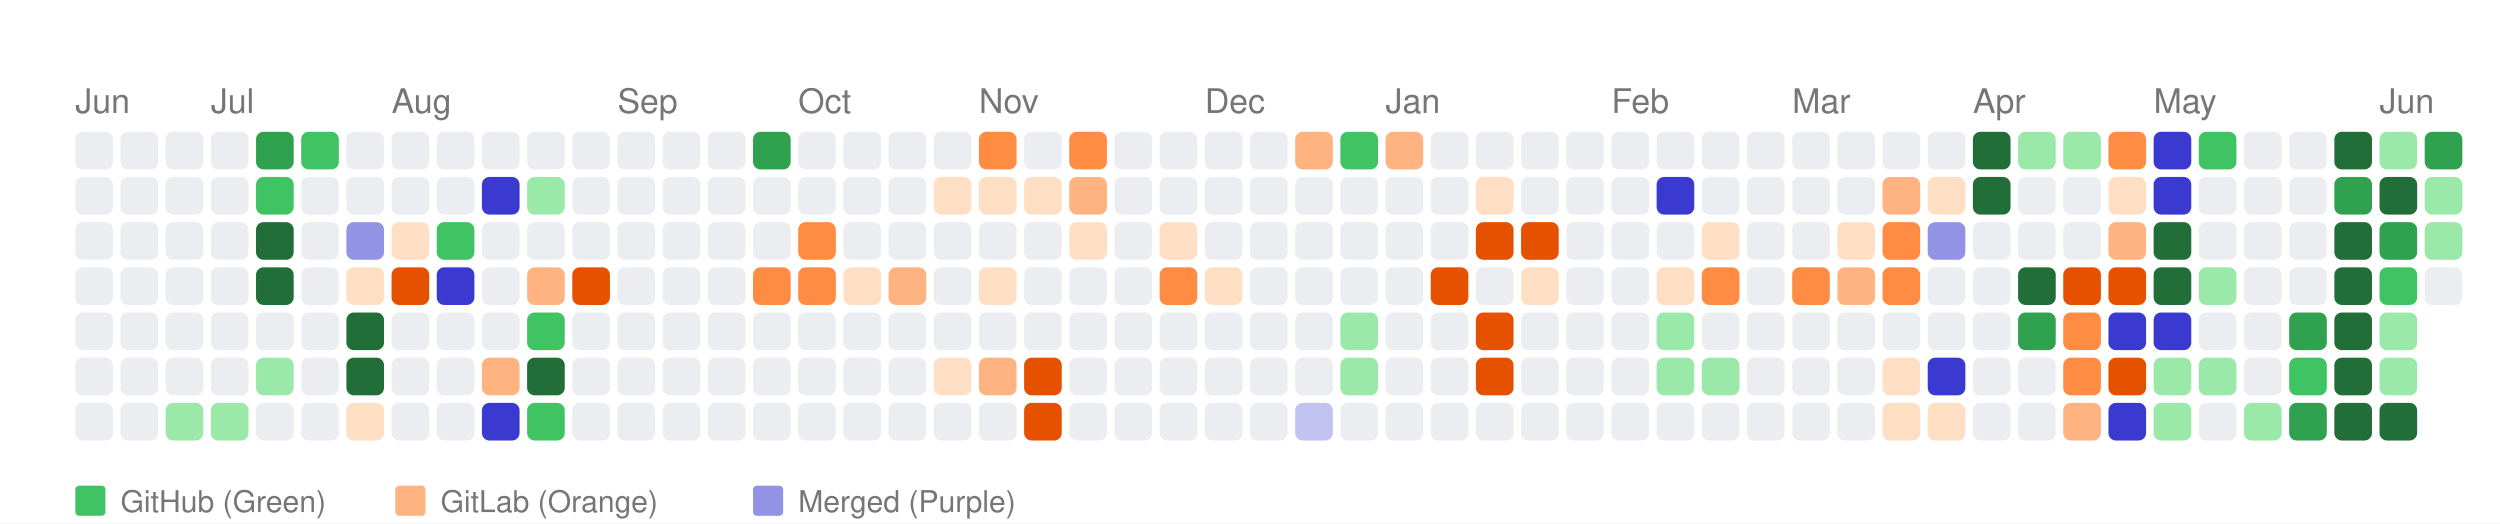
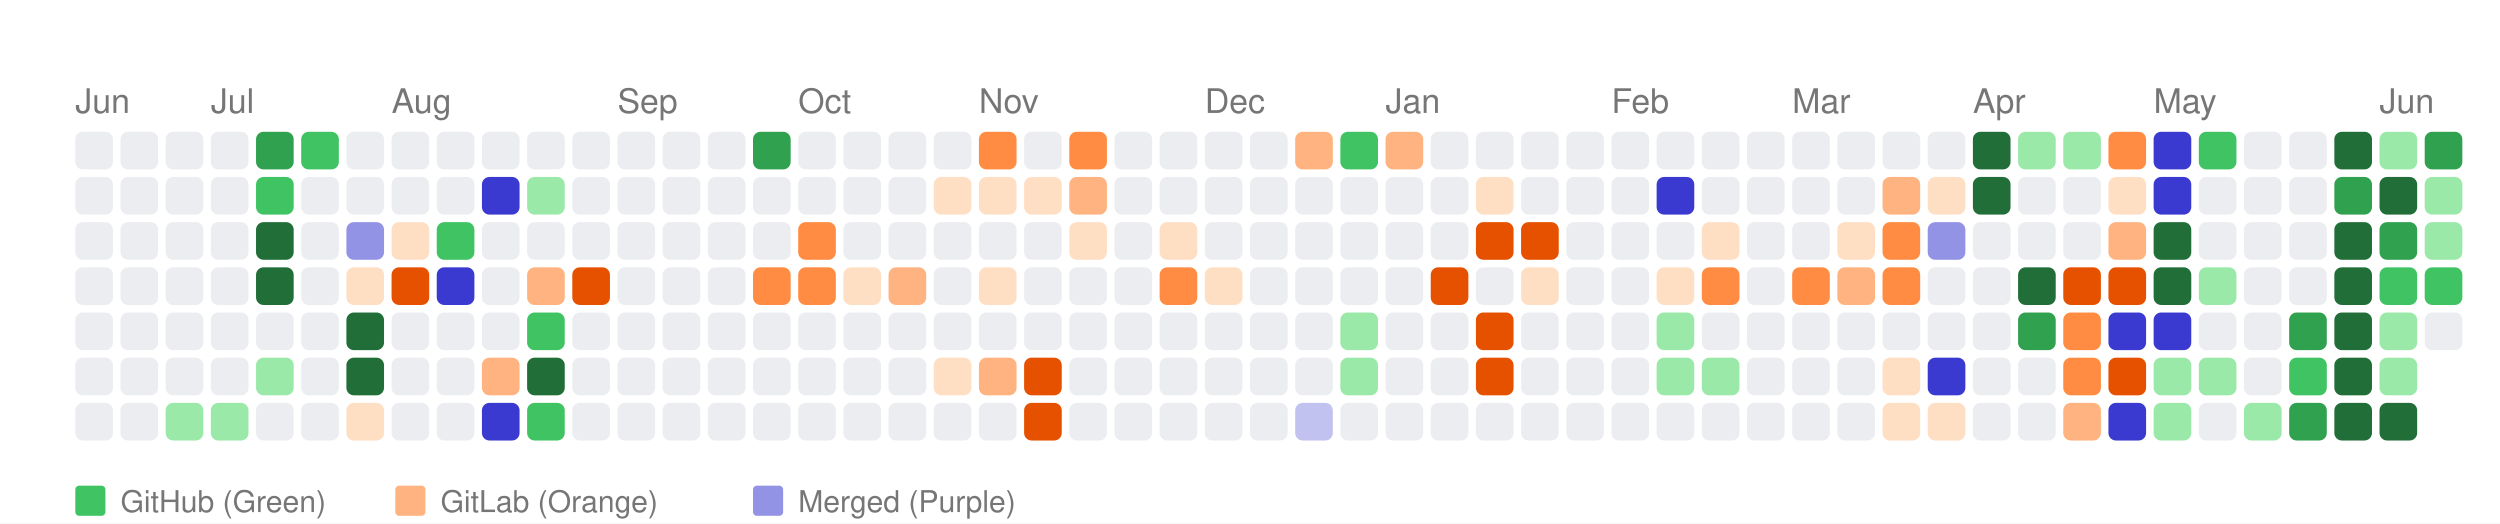
<svg xmlns="http://www.w3.org/2000/svg" width="664" height="139" viewBox="0 0 664 139">
  <style>
    text { font-family: -apple-system, BlinkMacSystemFont, "Segoe UI", Helvetica, Arial, sans-serif; }
  </style>
  <rect width="100%" height="100%" fill="white" />
  <text x="20" y="30" font-size="9" font-family="sans-serif" fill="#767676">Jun</text>
  <text x="56" y="30" font-size="9" font-family="sans-serif" fill="#767676">Jul</text>
  <text x="104" y="30" font-size="9" font-family="sans-serif" fill="#767676">Aug</text>
  <text x="164" y="30" font-size="9" font-family="sans-serif" fill="#767676">Sep</text>
  <text x="212" y="30" font-size="9" font-family="sans-serif" fill="#767676">Oct</text>
  <text x="260" y="30" font-size="9" font-family="sans-serif" fill="#767676">Nov</text>
  <text x="320" y="30" font-size="9" font-family="sans-serif" fill="#767676">Dec</text>
  <text x="368" y="30" font-size="9" font-family="sans-serif" fill="#767676">Jan</text>
  <text x="428" y="30" font-size="9" font-family="sans-serif" fill="#767676">Feb</text>
  <text x="476" y="30" font-size="9" font-family="sans-serif" fill="#767676">Mar</text>
  <text x="524" y="30" font-size="9" font-family="sans-serif" fill="#767676">Apr</text>
  <text x="572" y="30" font-size="9" font-family="sans-serif" fill="#767676">May</text>
  <text x="632" y="30" font-size="9" font-family="sans-serif" fill="#767676">Jun</text>
  <rect x="20" y="35" width="10" height="10" fill="#ebedf0" rx="2" ry="2">
      </rect>
  <rect x="20" y="47" width="10" height="10" fill="#ebedf0" rx="2" ry="2">
      </rect>
  <rect x="20" y="59" width="10" height="10" fill="#ebedf0" rx="2" ry="2">
      </rect>
  <rect x="20" y="71" width="10" height="10" fill="#ebedf0" rx="2" ry="2">
      </rect>
  <rect x="20" y="83" width="10" height="10" fill="#ebedf0" rx="2" ry="2">
      </rect>
  <rect x="20" y="95" width="10" height="10" fill="#ebedf0" rx="2" ry="2">
      </rect>
  <rect x="20" y="107" width="10" height="10" fill="#ebedf0" rx="2" ry="2">
      </rect>
  <rect x="32" y="35" width="10" height="10" fill="#ebedf0" rx="2" ry="2">
      </rect>
  <rect x="32" y="47" width="10" height="10" fill="#ebedf0" rx="2" ry="2">
      </rect>
  <rect x="32" y="59" width="10" height="10" fill="#ebedf0" rx="2" ry="2">
      </rect>
  <rect x="32" y="71" width="10" height="10" fill="#ebedf0" rx="2" ry="2">
      </rect>
  <rect x="32" y="83" width="10" height="10" fill="#ebedf0" rx="2" ry="2">
      </rect>
  <rect x="32" y="95" width="10" height="10" fill="#ebedf0" rx="2" ry="2">
      </rect>
  <rect x="32" y="107" width="10" height="10" fill="#ebedf0" rx="2" ry="2">
      </rect>
  <rect x="44" y="35" width="10" height="10" fill="#ebedf0" rx="2" ry="2">
      </rect>
  <rect x="44" y="47" width="10" height="10" fill="#ebedf0" rx="2" ry="2">
      </rect>
  <rect x="44" y="59" width="10" height="10" fill="#ebedf0" rx="2" ry="2">
      </rect>
  <rect x="44" y="71" width="10" height="10" fill="#ebedf0" rx="2" ry="2">
      </rect>
  <rect x="44" y="83" width="10" height="10" fill="#ebedf0" rx="2" ry="2">
      </rect>
  <rect x="44" y="95" width="10" height="10" fill="#ebedf0" rx="2" ry="2">
      </rect>
  <rect x="44" y="107" width="10" height="10" fill="#9be9a8" rx="2" ry="2">
      </rect>
  <rect x="56" y="35" width="10" height="10" fill="#ebedf0" rx="2" ry="2">
      </rect>
  <rect x="56" y="47" width="10" height="10" fill="#ebedf0" rx="2" ry="2">
      </rect>
  <rect x="56" y="59" width="10" height="10" fill="#ebedf0" rx="2" ry="2">
      </rect>
  <rect x="56" y="71" width="10" height="10" fill="#ebedf0" rx="2" ry="2">
      </rect>
  <rect x="56" y="83" width="10" height="10" fill="#ebedf0" rx="2" ry="2">
      </rect>
  <rect x="56" y="95" width="10" height="10" fill="#ebedf0" rx="2" ry="2">
      </rect>
  <rect x="56" y="107" width="10" height="10" fill="#9be9a8" rx="2" ry="2">
      </rect>
  <rect x="68" y="35" width="10" height="10" fill="#30a14e" rx="2" ry="2">
      </rect>
  <rect x="68" y="47" width="10" height="10" fill="#40c463" rx="2" ry="2">
      </rect>
  <rect x="68" y="59" width="10" height="10" fill="#216e39" rx="2" ry="2">
      </rect>
  <rect x="68" y="71" width="10" height="10" fill="#216e39" rx="2" ry="2">
      </rect>
  <rect x="68" y="83" width="10" height="10" fill="#ebedf0" rx="2" ry="2">
      </rect>
  <rect x="68" y="95" width="10" height="10" fill="#9be9a8" rx="2" ry="2">
      </rect>
  <rect x="68" y="107" width="10" height="10" fill="#ebedf0" rx="2" ry="2">
      </rect>
  <rect x="80" y="35" width="10" height="10" fill="#40c463" rx="2" ry="2">
      </rect>
  <rect x="80" y="47" width="10" height="10" fill="#ebedf0" rx="2" ry="2">
      </rect>
  <rect x="80" y="59" width="10" height="10" fill="#ebedf0" rx="2" ry="2">
      </rect>
  <rect x="80" y="71" width="10" height="10" fill="#ebedf0" rx="2" ry="2">
      </rect>
  <rect x="80" y="83" width="10" height="10" fill="#ebedf0" rx="2" ry="2">
      </rect>
  <rect x="80" y="95" width="10" height="10" fill="#ebedf0" rx="2" ry="2">
      </rect>
  <rect x="80" y="107" width="10" height="10" fill="#ebedf0" rx="2" ry="2">
      </rect>
  <rect x="92" y="35" width="10" height="10" fill="#ebedf0" rx="2" ry="2">
      </rect>
  <rect x="92" y="47" width="10" height="10" fill="#ebedf0" rx="2" ry="2">
      </rect>
  <rect x="92" y="59" width="10" height="10" fill="#9393e6" rx="2" ry="2">
      </rect>
  <rect x="92" y="71" width="10" height="10" fill="#ffdfc4" rx="2" ry="2">
      </rect>
  <rect x="92" y="83" width="10" height="10" fill="#216e39" rx="2" ry="2">
      </rect>
  <rect x="92" y="95" width="10" height="10" fill="#216e39" rx="2" ry="2">
      </rect>
  <rect x="92" y="107" width="10" height="10" fill="#ffdfc4" rx="2" ry="2">
      </rect>
  <rect x="104" y="35" width="10" height="10" fill="#ebedf0" rx="2" ry="2">
      </rect>
  <rect x="104" y="47" width="10" height="10" fill="#ebedf0" rx="2" ry="2">
      </rect>
  <rect x="104" y="59" width="10" height="10" fill="#ffdfc4" rx="2" ry="2">
      </rect>
  <rect x="104" y="71" width="10" height="10" fill="#e65100" rx="2" ry="2">
      </rect>
  <rect x="104" y="83" width="10" height="10" fill="#ebedf0" rx="2" ry="2">
      </rect>
  <rect x="104" y="95" width="10" height="10" fill="#ebedf0" rx="2" ry="2">
      </rect>
  <rect x="104" y="107" width="10" height="10" fill="#ebedf0" rx="2" ry="2">
      </rect>
  <rect x="116" y="35" width="10" height="10" fill="#ebedf0" rx="2" ry="2">
      </rect>
  <rect x="116" y="47" width="10" height="10" fill="#ebedf0" rx="2" ry="2">
      </rect>
  <rect x="116" y="59" width="10" height="10" fill="#40c463" rx="2" ry="2">
      </rect>
  <rect x="116" y="71" width="10" height="10" fill="#3a3ad1" rx="2" ry="2">
      </rect>
  <rect x="116" y="83" width="10" height="10" fill="#ebedf0" rx="2" ry="2">
      </rect>
  <rect x="116" y="95" width="10" height="10" fill="#ebedf0" rx="2" ry="2">
      </rect>
  <rect x="116" y="107" width="10" height="10" fill="#ebedf0" rx="2" ry="2">
      </rect>
  <rect x="128" y="35" width="10" height="10" fill="#ebedf0" rx="2" ry="2">
      </rect>
  <rect x="128" y="47" width="10" height="10" fill="#3a3ad1" rx="2" ry="2">
      </rect>
  <rect x="128" y="59" width="10" height="10" fill="#ebedf0" rx="2" ry="2">
      </rect>
  <rect x="128" y="71" width="10" height="10" fill="#ebedf0" rx="2" ry="2">
      </rect>
  <rect x="128" y="83" width="10" height="10" fill="#ebedf0" rx="2" ry="2">
      </rect>
  <rect x="128" y="95" width="10" height="10" fill="#ffb380" rx="2" ry="2">
      </rect>
  <rect x="128" y="107" width="10" height="10" fill="#3a3ad1" rx="2" ry="2">
      </rect>
  <rect x="140" y="35" width="10" height="10" fill="#ebedf0" rx="2" ry="2">
      </rect>
  <rect x="140" y="47" width="10" height="10" fill="#9be9a8" rx="2" ry="2">
      </rect>
  <rect x="140" y="59" width="10" height="10" fill="#ebedf0" rx="2" ry="2">
      </rect>
  <rect x="140" y="71" width="10" height="10" fill="#ffb380" rx="2" ry="2">
      </rect>
  <rect x="140" y="83" width="10" height="10" fill="#40c463" rx="2" ry="2">
      </rect>
  <rect x="140" y="95" width="10" height="10" fill="#216e39" rx="2" ry="2">
      </rect>
  <rect x="140" y="107" width="10" height="10" fill="#40c463" rx="2" ry="2">
      </rect>
  <rect x="152" y="35" width="10" height="10" fill="#ebedf0" rx="2" ry="2">
      </rect>
  <rect x="152" y="47" width="10" height="10" fill="#ebedf0" rx="2" ry="2">
      </rect>
  <rect x="152" y="59" width="10" height="10" fill="#ebedf0" rx="2" ry="2">
      </rect>
  <rect x="152" y="71" width="10" height="10" fill="#e65100" rx="2" ry="2">
      </rect>
  <rect x="152" y="83" width="10" height="10" fill="#ebedf0" rx="2" ry="2">
      </rect>
  <rect x="152" y="95" width="10" height="10" fill="#ebedf0" rx="2" ry="2">
      </rect>
  <rect x="152" y="107" width="10" height="10" fill="#ebedf0" rx="2" ry="2">
      </rect>
  <rect x="164" y="35" width="10" height="10" fill="#ebedf0" rx="2" ry="2">
      </rect>
  <rect x="164" y="47" width="10" height="10" fill="#ebedf0" rx="2" ry="2">
      </rect>
  <rect x="164" y="59" width="10" height="10" fill="#ebedf0" rx="2" ry="2">
      </rect>
  <rect x="164" y="71" width="10" height="10" fill="#ebedf0" rx="2" ry="2">
      </rect>
  <rect x="164" y="83" width="10" height="10" fill="#ebedf0" rx="2" ry="2">
      </rect>
  <rect x="164" y="95" width="10" height="10" fill="#ebedf0" rx="2" ry="2">
      </rect>
  <rect x="164" y="107" width="10" height="10" fill="#ebedf0" rx="2" ry="2">
      </rect>
  <rect x="176" y="35" width="10" height="10" fill="#ebedf0" rx="2" ry="2">
      </rect>
  <rect x="176" y="47" width="10" height="10" fill="#ebedf0" rx="2" ry="2">
      </rect>
  <rect x="176" y="59" width="10" height="10" fill="#ebedf0" rx="2" ry="2">
      </rect>
  <rect x="176" y="71" width="10" height="10" fill="#ebedf0" rx="2" ry="2">
      </rect>
  <rect x="176" y="83" width="10" height="10" fill="#ebedf0" rx="2" ry="2">
      </rect>
  <rect x="176" y="95" width="10" height="10" fill="#ebedf0" rx="2" ry="2">
      </rect>
  <rect x="176" y="107" width="10" height="10" fill="#ebedf0" rx="2" ry="2">
      </rect>
  <rect x="188" y="35" width="10" height="10" fill="#ebedf0" rx="2" ry="2">
      </rect>
  <rect x="188" y="47" width="10" height="10" fill="#ebedf0" rx="2" ry="2">
      </rect>
  <rect x="188" y="59" width="10" height="10" fill="#ebedf0" rx="2" ry="2">
      </rect>
  <rect x="188" y="71" width="10" height="10" fill="#ebedf0" rx="2" ry="2">
      </rect>
  <rect x="188" y="83" width="10" height="10" fill="#ebedf0" rx="2" ry="2">
      </rect>
  <rect x="188" y="95" width="10" height="10" fill="#ebedf0" rx="2" ry="2">
      </rect>
  <rect x="188" y="107" width="10" height="10" fill="#ebedf0" rx="2" ry="2">
      </rect>
  <rect x="200" y="35" width="10" height="10" fill="#30a14e" rx="2" ry="2">
      </rect>
  <rect x="200" y="47" width="10" height="10" fill="#ebedf0" rx="2" ry="2">
      </rect>
  <rect x="200" y="59" width="10" height="10" fill="#ebedf0" rx="2" ry="2">
      </rect>
  <rect x="200" y="71" width="10" height="10" fill="#ff8c42" rx="2" ry="2">
      </rect>
  <rect x="200" y="83" width="10" height="10" fill="#ebedf0" rx="2" ry="2">
      </rect>
  <rect x="200" y="95" width="10" height="10" fill="#ebedf0" rx="2" ry="2">
      </rect>
  <rect x="200" y="107" width="10" height="10" fill="#ebedf0" rx="2" ry="2">
      </rect>
  <rect x="212" y="35" width="10" height="10" fill="#ebedf0" rx="2" ry="2">
      </rect>
  <rect x="212" y="47" width="10" height="10" fill="#ebedf0" rx="2" ry="2">
      </rect>
  <rect x="212" y="59" width="10" height="10" fill="#ff8c42" rx="2" ry="2">
      </rect>
  <rect x="212" y="71" width="10" height="10" fill="#ff8c42" rx="2" ry="2">
      </rect>
  <rect x="212" y="83" width="10" height="10" fill="#ebedf0" rx="2" ry="2">
      </rect>
  <rect x="212" y="95" width="10" height="10" fill="#ebedf0" rx="2" ry="2">
      </rect>
  <rect x="212" y="107" width="10" height="10" fill="#ebedf0" rx="2" ry="2">
      </rect>
  <rect x="224" y="35" width="10" height="10" fill="#ebedf0" rx="2" ry="2">
      </rect>
  <rect x="224" y="47" width="10" height="10" fill="#ebedf0" rx="2" ry="2">
      </rect>
  <rect x="224" y="59" width="10" height="10" fill="#ebedf0" rx="2" ry="2">
      </rect>
  <rect x="224" y="71" width="10" height="10" fill="#ffdfc4" rx="2" ry="2">
      </rect>
  <rect x="224" y="83" width="10" height="10" fill="#ebedf0" rx="2" ry="2">
      </rect>
  <rect x="224" y="95" width="10" height="10" fill="#ebedf0" rx="2" ry="2">
      </rect>
  <rect x="224" y="107" width="10" height="10" fill="#ebedf0" rx="2" ry="2">
      </rect>
  <rect x="236" y="35" width="10" height="10" fill="#ebedf0" rx="2" ry="2">
      </rect>
  <rect x="236" y="47" width="10" height="10" fill="#ebedf0" rx="2" ry="2">
      </rect>
  <rect x="236" y="59" width="10" height="10" fill="#ebedf0" rx="2" ry="2">
      </rect>
  <rect x="236" y="71" width="10" height="10" fill="#ffb380" rx="2" ry="2">
      </rect>
  <rect x="236" y="83" width="10" height="10" fill="#ebedf0" rx="2" ry="2">
      </rect>
  <rect x="236" y="95" width="10" height="10" fill="#ebedf0" rx="2" ry="2">
      </rect>
  <rect x="236" y="107" width="10" height="10" fill="#ebedf0" rx="2" ry="2">
      </rect>
  <rect x="248" y="35" width="10" height="10" fill="#ebedf0" rx="2" ry="2">
      </rect>
  <rect x="248" y="47" width="10" height="10" fill="#ffdfc4" rx="2" ry="2">
      </rect>
  <rect x="248" y="59" width="10" height="10" fill="#ebedf0" rx="2" ry="2">
      </rect>
  <rect x="248" y="71" width="10" height="10" fill="#ebedf0" rx="2" ry="2">
      </rect>
  <rect x="248" y="83" width="10" height="10" fill="#ebedf0" rx="2" ry="2">
      </rect>
  <rect x="248" y="95" width="10" height="10" fill="#ffdfc4" rx="2" ry="2">
      </rect>
  <rect x="248" y="107" width="10" height="10" fill="#ebedf0" rx="2" ry="2">
      </rect>
  <rect x="260" y="35" width="10" height="10" fill="#ff8c42" rx="2" ry="2">
      </rect>
  <rect x="260" y="47" width="10" height="10" fill="#ffdfc4" rx="2" ry="2">
      </rect>
  <rect x="260" y="59" width="10" height="10" fill="#ebedf0" rx="2" ry="2">
      </rect>
  <rect x="260" y="71" width="10" height="10" fill="#ffdfc4" rx="2" ry="2">
      </rect>
  <rect x="260" y="83" width="10" height="10" fill="#ebedf0" rx="2" ry="2">
      </rect>
  <rect x="260" y="95" width="10" height="10" fill="#ffb380" rx="2" ry="2">
      </rect>
  <rect x="260" y="107" width="10" height="10" fill="#ebedf0" rx="2" ry="2">
      </rect>
  <rect x="272" y="35" width="10" height="10" fill="#ebedf0" rx="2" ry="2">
      </rect>
  <rect x="272" y="47" width="10" height="10" fill="#ffdfc4" rx="2" ry="2">
      </rect>
  <rect x="272" y="59" width="10" height="10" fill="#ebedf0" rx="2" ry="2">
      </rect>
  <rect x="272" y="71" width="10" height="10" fill="#ebedf0" rx="2" ry="2">
      </rect>
  <rect x="272" y="83" width="10" height="10" fill="#ebedf0" rx="2" ry="2">
      </rect>
  <rect x="272" y="95" width="10" height="10" fill="#e65100" rx="2" ry="2">
      </rect>
  <rect x="272" y="107" width="10" height="10" fill="#e65100" rx="2" ry="2">
      </rect>
  <rect x="284" y="35" width="10" height="10" fill="#ff8c42" rx="2" ry="2">
      </rect>
  <rect x="284" y="47" width="10" height="10" fill="#ffb380" rx="2" ry="2">
      </rect>
  <rect x="284" y="59" width="10" height="10" fill="#ffdfc4" rx="2" ry="2">
      </rect>
  <rect x="284" y="71" width="10" height="10" fill="#ebedf0" rx="2" ry="2">
      </rect>
  <rect x="284" y="83" width="10" height="10" fill="#ebedf0" rx="2" ry="2">
      </rect>
  <rect x="284" y="95" width="10" height="10" fill="#ebedf0" rx="2" ry="2">
      </rect>
  <rect x="284" y="107" width="10" height="10" fill="#ebedf0" rx="2" ry="2">
      </rect>
  <rect x="296" y="35" width="10" height="10" fill="#ebedf0" rx="2" ry="2">
      </rect>
  <rect x="296" y="47" width="10" height="10" fill="#ebedf0" rx="2" ry="2">
      </rect>
  <rect x="296" y="59" width="10" height="10" fill="#ebedf0" rx="2" ry="2">
      </rect>
  <rect x="296" y="71" width="10" height="10" fill="#ebedf0" rx="2" ry="2">
      </rect>
  <rect x="296" y="83" width="10" height="10" fill="#ebedf0" rx="2" ry="2">
      </rect>
  <rect x="296" y="95" width="10" height="10" fill="#ebedf0" rx="2" ry="2">
      </rect>
  <rect x="296" y="107" width="10" height="10" fill="#ebedf0" rx="2" ry="2">
      </rect>
  <rect x="308" y="35" width="10" height="10" fill="#ebedf0" rx="2" ry="2">
      </rect>
  <rect x="308" y="47" width="10" height="10" fill="#ebedf0" rx="2" ry="2">
      </rect>
  <rect x="308" y="59" width="10" height="10" fill="#ffdfc4" rx="2" ry="2">
      </rect>
  <rect x="308" y="71" width="10" height="10" fill="#ff8c42" rx="2" ry="2">
      </rect>
  <rect x="308" y="83" width="10" height="10" fill="#ebedf0" rx="2" ry="2">
      </rect>
  <rect x="308" y="95" width="10" height="10" fill="#ebedf0" rx="2" ry="2">
      </rect>
  <rect x="308" y="107" width="10" height="10" fill="#ebedf0" rx="2" ry="2">
      </rect>
  <rect x="320" y="35" width="10" height="10" fill="#ebedf0" rx="2" ry="2">
      </rect>
  <rect x="320" y="47" width="10" height="10" fill="#ebedf0" rx="2" ry="2">
      </rect>
  <rect x="320" y="59" width="10" height="10" fill="#ebedf0" rx="2" ry="2">
      </rect>
  <rect x="320" y="71" width="10" height="10" fill="#ffdfc4" rx="2" ry="2">
      </rect>
  <rect x="320" y="83" width="10" height="10" fill="#ebedf0" rx="2" ry="2">
      </rect>
  <rect x="320" y="95" width="10" height="10" fill="#ebedf0" rx="2" ry="2">
      </rect>
  <rect x="320" y="107" width="10" height="10" fill="#ebedf0" rx="2" ry="2">
      </rect>
  <rect x="332" y="35" width="10" height="10" fill="#ebedf0" rx="2" ry="2">
      </rect>
  <rect x="332" y="47" width="10" height="10" fill="#ebedf0" rx="2" ry="2">
      </rect>
  <rect x="332" y="59" width="10" height="10" fill="#ebedf0" rx="2" ry="2">
      </rect>
  <rect x="332" y="71" width="10" height="10" fill="#ebedf0" rx="2" ry="2">
      </rect>
  <rect x="332" y="83" width="10" height="10" fill="#ebedf0" rx="2" ry="2">
      </rect>
  <rect x="332" y="95" width="10" height="10" fill="#ebedf0" rx="2" ry="2">
      </rect>
  <rect x="332" y="107" width="10" height="10" fill="#ebedf0" rx="2" ry="2">
      </rect>
  <rect x="344" y="35" width="10" height="10" fill="#ffb380" rx="2" ry="2">
      </rect>
  <rect x="344" y="47" width="10" height="10" fill="#ebedf0" rx="2" ry="2">
      </rect>
  <rect x="344" y="59" width="10" height="10" fill="#ebedf0" rx="2" ry="2">
      </rect>
  <rect x="344" y="71" width="10" height="10" fill="#ebedf0" rx="2" ry="2">
      </rect>
  <rect x="344" y="83" width="10" height="10" fill="#ebedf0" rx="2" ry="2">
      </rect>
  <rect x="344" y="95" width="10" height="10" fill="#ebedf0" rx="2" ry="2">
      </rect>
  <rect x="344" y="107" width="10" height="10" fill="#c2c2f0" rx="2" ry="2">
      </rect>
  <rect x="356" y="35" width="10" height="10" fill="#40c463" rx="2" ry="2">
      </rect>
  <rect x="356" y="47" width="10" height="10" fill="#ebedf0" rx="2" ry="2">
      </rect>
  <rect x="356" y="59" width="10" height="10" fill="#ebedf0" rx="2" ry="2">
      </rect>
  <rect x="356" y="71" width="10" height="10" fill="#ebedf0" rx="2" ry="2">
      </rect>
  <rect x="356" y="83" width="10" height="10" fill="#9be9a8" rx="2" ry="2">
      </rect>
  <rect x="356" y="95" width="10" height="10" fill="#9be9a8" rx="2" ry="2">
      </rect>
  <rect x="356" y="107" width="10" height="10" fill="#ebedf0" rx="2" ry="2">
      </rect>
  <rect x="368" y="35" width="10" height="10" fill="#ffb380" rx="2" ry="2">
      </rect>
  <rect x="368" y="47" width="10" height="10" fill="#ebedf0" rx="2" ry="2">
      </rect>
  <rect x="368" y="59" width="10" height="10" fill="#ebedf0" rx="2" ry="2">
      </rect>
  <rect x="368" y="71" width="10" height="10" fill="#ebedf0" rx="2" ry="2">
      </rect>
  <rect x="368" y="83" width="10" height="10" fill="#ebedf0" rx="2" ry="2">
      </rect>
  <rect x="368" y="95" width="10" height="10" fill="#ebedf0" rx="2" ry="2">
      </rect>
  <rect x="368" y="107" width="10" height="10" fill="#ebedf0" rx="2" ry="2">
      </rect>
  <rect x="380" y="35" width="10" height="10" fill="#ebedf0" rx="2" ry="2">
      </rect>
  <rect x="380" y="47" width="10" height="10" fill="#ebedf0" rx="2" ry="2">
      </rect>
  <rect x="380" y="59" width="10" height="10" fill="#ebedf0" rx="2" ry="2">
      </rect>
  <rect x="380" y="71" width="10" height="10" fill="#e65100" rx="2" ry="2">
      </rect>
  <rect x="380" y="83" width="10" height="10" fill="#ebedf0" rx="2" ry="2">
      </rect>
  <rect x="380" y="95" width="10" height="10" fill="#ebedf0" rx="2" ry="2">
      </rect>
  <rect x="380" y="107" width="10" height="10" fill="#ebedf0" rx="2" ry="2">
      </rect>
  <rect x="392" y="35" width="10" height="10" fill="#ebedf0" rx="2" ry="2">
      </rect>
  <rect x="392" y="47" width="10" height="10" fill="#ffdfc4" rx="2" ry="2">
      </rect>
  <rect x="392" y="59" width="10" height="10" fill="#e65100" rx="2" ry="2">
      </rect>
  <rect x="392" y="71" width="10" height="10" fill="#ebedf0" rx="2" ry="2">
      </rect>
  <rect x="392" y="83" width="10" height="10" fill="#e65100" rx="2" ry="2">
      </rect>
  <rect x="392" y="95" width="10" height="10" fill="#e65100" rx="2" ry="2">
      </rect>
  <rect x="392" y="107" width="10" height="10" fill="#ebedf0" rx="2" ry="2">
      </rect>
  <rect x="404" y="35" width="10" height="10" fill="#ebedf0" rx="2" ry="2">
      </rect>
  <rect x="404" y="47" width="10" height="10" fill="#ebedf0" rx="2" ry="2">
      </rect>
  <rect x="404" y="59" width="10" height="10" fill="#e65100" rx="2" ry="2">
      </rect>
  <rect x="404" y="71" width="10" height="10" fill="#ffdfc4" rx="2" ry="2">
      </rect>
  <rect x="404" y="83" width="10" height="10" fill="#ebedf0" rx="2" ry="2">
      </rect>
  <rect x="404" y="95" width="10" height="10" fill="#ebedf0" rx="2" ry="2">
      </rect>
  <rect x="404" y="107" width="10" height="10" fill="#ebedf0" rx="2" ry="2">
      </rect>
  <rect x="416" y="35" width="10" height="10" fill="#ebedf0" rx="2" ry="2">
      </rect>
  <rect x="416" y="47" width="10" height="10" fill="#ebedf0" rx="2" ry="2">
      </rect>
  <rect x="416" y="59" width="10" height="10" fill="#ebedf0" rx="2" ry="2">
      </rect>
  <rect x="416" y="71" width="10" height="10" fill="#ebedf0" rx="2" ry="2">
      </rect>
  <rect x="416" y="83" width="10" height="10" fill="#ebedf0" rx="2" ry="2">
      </rect>
  <rect x="416" y="95" width="10" height="10" fill="#ebedf0" rx="2" ry="2">
      </rect>
  <rect x="416" y="107" width="10" height="10" fill="#ebedf0" rx="2" ry="2">
      </rect>
  <rect x="428" y="35" width="10" height="10" fill="#ebedf0" rx="2" ry="2">
      </rect>
  <rect x="428" y="47" width="10" height="10" fill="#ebedf0" rx="2" ry="2">
      </rect>
  <rect x="428" y="59" width="10" height="10" fill="#ebedf0" rx="2" ry="2">
      </rect>
  <rect x="428" y="71" width="10" height="10" fill="#ebedf0" rx="2" ry="2">
      </rect>
  <rect x="428" y="83" width="10" height="10" fill="#ebedf0" rx="2" ry="2">
      </rect>
  <rect x="428" y="95" width="10" height="10" fill="#ebedf0" rx="2" ry="2">
      </rect>
  <rect x="428" y="107" width="10" height="10" fill="#ebedf0" rx="2" ry="2">
      </rect>
  <rect x="440" y="35" width="10" height="10" fill="#ebedf0" rx="2" ry="2">
      </rect>
  <rect x="440" y="47" width="10" height="10" fill="#3a3ad1" rx="2" ry="2">
      </rect>
  <rect x="440" y="59" width="10" height="10" fill="#ebedf0" rx="2" ry="2">
      </rect>
  <rect x="440" y="71" width="10" height="10" fill="#ffdfc4" rx="2" ry="2">
      </rect>
  <rect x="440" y="83" width="10" height="10" fill="#9be9a8" rx="2" ry="2">
      </rect>
  <rect x="440" y="95" width="10" height="10" fill="#9be9a8" rx="2" ry="2">
      </rect>
  <rect x="440" y="107" width="10" height="10" fill="#ebedf0" rx="2" ry="2">
      </rect>
  <rect x="452" y="35" width="10" height="10" fill="#ebedf0" rx="2" ry="2">
      </rect>
  <rect x="452" y="47" width="10" height="10" fill="#ebedf0" rx="2" ry="2">
      </rect>
  <rect x="452" y="59" width="10" height="10" fill="#ffdfc4" rx="2" ry="2">
      </rect>
  <rect x="452" y="71" width="10" height="10" fill="#ff8c42" rx="2" ry="2">
      </rect>
  <rect x="452" y="83" width="10" height="10" fill="#ebedf0" rx="2" ry="2">
      </rect>
  <rect x="452" y="95" width="10" height="10" fill="#9be9a8" rx="2" ry="2">
      </rect>
  <rect x="452" y="107" width="10" height="10" fill="#ebedf0" rx="2" ry="2">
      </rect>
  <rect x="464" y="35" width="10" height="10" fill="#ebedf0" rx="2" ry="2">
      </rect>
  <rect x="464" y="47" width="10" height="10" fill="#ebedf0" rx="2" ry="2">
      </rect>
  <rect x="464" y="59" width="10" height="10" fill="#ebedf0" rx="2" ry="2">
      </rect>
  <rect x="464" y="71" width="10" height="10" fill="#ebedf0" rx="2" ry="2">
      </rect>
  <rect x="464" y="83" width="10" height="10" fill="#ebedf0" rx="2" ry="2">
      </rect>
  <rect x="464" y="95" width="10" height="10" fill="#ebedf0" rx="2" ry="2">
      </rect>
  <rect x="464" y="107" width="10" height="10" fill="#ebedf0" rx="2" ry="2">
      </rect>
  <rect x="476" y="35" width="10" height="10" fill="#ebedf0" rx="2" ry="2">
      </rect>
  <rect x="476" y="47" width="10" height="10" fill="#ebedf0" rx="2" ry="2">
      </rect>
  <rect x="476" y="59" width="10" height="10" fill="#ebedf0" rx="2" ry="2">
      </rect>
  <rect x="476" y="71" width="10" height="10" fill="#ff8c42" rx="2" ry="2">
      </rect>
  <rect x="476" y="83" width="10" height="10" fill="#ebedf0" rx="2" ry="2">
      </rect>
  <rect x="476" y="95" width="10" height="10" fill="#ebedf0" rx="2" ry="2">
      </rect>
  <rect x="476" y="107" width="10" height="10" fill="#ebedf0" rx="2" ry="2">
      </rect>
  <rect x="488" y="35" width="10" height="10" fill="#ebedf0" rx="2" ry="2">
      </rect>
  <rect x="488" y="47" width="10" height="10" fill="#ebedf0" rx="2" ry="2">
      </rect>
  <rect x="488" y="59" width="10" height="10" fill="#ffdfc4" rx="2" ry="2">
      </rect>
  <rect x="488" y="71" width="10" height="10" fill="#ffb380" rx="2" ry="2">
      </rect>
  <rect x="488" y="83" width="10" height="10" fill="#ebedf0" rx="2" ry="2">
      </rect>
  <rect x="488" y="95" width="10" height="10" fill="#ebedf0" rx="2" ry="2">
      </rect>
  <rect x="488" y="107" width="10" height="10" fill="#ebedf0" rx="2" ry="2">
      </rect>
  <rect x="500" y="35" width="10" height="10" fill="#ebedf0" rx="2" ry="2">
      </rect>
  <rect x="500" y="47" width="10" height="10" fill="#ffb380" rx="2" ry="2">
      </rect>
  <rect x="500" y="59" width="10" height="10" fill="#ff8c42" rx="2" ry="2">
      </rect>
  <rect x="500" y="71" width="10" height="10" fill="#ff8c42" rx="2" ry="2">
      </rect>
  <rect x="500" y="83" width="10" height="10" fill="#ebedf0" rx="2" ry="2">
      </rect>
  <rect x="500" y="95" width="10" height="10" fill="#ffdfc4" rx="2" ry="2">
      </rect>
  <rect x="500" y="107" width="10" height="10" fill="#ffdfc4" rx="2" ry="2">
      </rect>
  <rect x="512" y="35" width="10" height="10" fill="#ebedf0" rx="2" ry="2">
      </rect>
  <rect x="512" y="47" width="10" height="10" fill="#ffdfc4" rx="2" ry="2">
      </rect>
  <rect x="512" y="59" width="10" height="10" fill="#9393e6" rx="2" ry="2">
      </rect>
  <rect x="512" y="71" width="10" height="10" fill="#ebedf0" rx="2" ry="2">
      </rect>
  <rect x="512" y="83" width="10" height="10" fill="#ebedf0" rx="2" ry="2">
      </rect>
  <rect x="512" y="95" width="10" height="10" fill="#3a3ad1" rx="2" ry="2">
      </rect>
  <rect x="512" y="107" width="10" height="10" fill="#ffdfc4" rx="2" ry="2">
      </rect>
  <rect x="524" y="35" width="10" height="10" fill="#216e39" rx="2" ry="2">
      </rect>
  <rect x="524" y="47" width="10" height="10" fill="#216e39" rx="2" ry="2">
      </rect>
  <rect x="524" y="59" width="10" height="10" fill="#ebedf0" rx="2" ry="2">
      </rect>
  <rect x="524" y="71" width="10" height="10" fill="#ebedf0" rx="2" ry="2">
      </rect>
  <rect x="524" y="83" width="10" height="10" fill="#ebedf0" rx="2" ry="2">
      </rect>
  <rect x="524" y="95" width="10" height="10" fill="#ebedf0" rx="2" ry="2">
      </rect>
  <rect x="524" y="107" width="10" height="10" fill="#ebedf0" rx="2" ry="2">
      </rect>
  <rect x="536" y="35" width="10" height="10" fill="#9be9a8" rx="2" ry="2">
      </rect>
  <rect x="536" y="47" width="10" height="10" fill="#ebedf0" rx="2" ry="2">
      </rect>
  <rect x="536" y="59" width="10" height="10" fill="#ebedf0" rx="2" ry="2">
      </rect>
  <rect x="536" y="71" width="10" height="10" fill="#216e39" rx="2" ry="2">
      </rect>
  <rect x="536" y="83" width="10" height="10" fill="#30a14e" rx="2" ry="2">
      </rect>
  <rect x="536" y="95" width="10" height="10" fill="#ebedf0" rx="2" ry="2">
      </rect>
  <rect x="536" y="107" width="10" height="10" fill="#ebedf0" rx="2" ry="2">
      </rect>
  <rect x="548" y="35" width="10" height="10" fill="#9be9a8" rx="2" ry="2">
      </rect>
  <rect x="548" y="47" width="10" height="10" fill="#ebedf0" rx="2" ry="2">
      </rect>
  <rect x="548" y="59" width="10" height="10" fill="#ebedf0" rx="2" ry="2">
      </rect>
  <rect x="548" y="71" width="10" height="10" fill="#e65100" rx="2" ry="2">
      </rect>
  <rect x="548" y="83" width="10" height="10" fill="#ff8c42" rx="2" ry="2">
      </rect>
  <rect x="548" y="95" width="10" height="10" fill="#ff8c42" rx="2" ry="2">
      </rect>
  <rect x="548" y="107" width="10" height="10" fill="#ffb380" rx="2" ry="2">
      </rect>
  <rect x="560" y="35" width="10" height="10" fill="#ff8c42" rx="2" ry="2">
      </rect>
  <rect x="560" y="47" width="10" height="10" fill="#ffdfc4" rx="2" ry="2">
      </rect>
  <rect x="560" y="59" width="10" height="10" fill="#ffb380" rx="2" ry="2">
      </rect>
  <rect x="560" y="71" width="10" height="10" fill="#e65100" rx="2" ry="2">
      </rect>
  <rect x="560" y="83" width="10" height="10" fill="#3a3ad1" rx="2" ry="2">
      </rect>
  <rect x="560" y="95" width="10" height="10" fill="#e65100" rx="2" ry="2">
      </rect>
  <rect x="560" y="107" width="10" height="10" fill="#3a3ad1" rx="2" ry="2">
      </rect>
  <rect x="572" y="35" width="10" height="10" fill="#3a3ad1" rx="2" ry="2">
      </rect>
  <rect x="572" y="47" width="10" height="10" fill="#3a3ad1" rx="2" ry="2">
      </rect>
  <rect x="572" y="59" width="10" height="10" fill="#216e39" rx="2" ry="2">
      </rect>
  <rect x="572" y="71" width="10" height="10" fill="#216e39" rx="2" ry="2">
      </rect>
  <rect x="572" y="83" width="10" height="10" fill="#3a3ad1" rx="2" ry="2">
      </rect>
  <rect x="572" y="95" width="10" height="10" fill="#9be9a8" rx="2" ry="2">
      </rect>
  <rect x="572" y="107" width="10" height="10" fill="#9be9a8" rx="2" ry="2">
      </rect>
  <rect x="584" y="35" width="10" height="10" fill="#40c463" rx="2" ry="2">
      </rect>
  <rect x="584" y="47" width="10" height="10" fill="#ebedf0" rx="2" ry="2">
      </rect>
  <rect x="584" y="59" width="10" height="10" fill="#ebedf0" rx="2" ry="2">
      </rect>
  <rect x="584" y="71" width="10" height="10" fill="#9be9a8" rx="2" ry="2">
      </rect>
  <rect x="584" y="83" width="10" height="10" fill="#ebedf0" rx="2" ry="2">
      </rect>
  <rect x="584" y="95" width="10" height="10" fill="#9be9a8" rx="2" ry="2">
      </rect>
  <rect x="584" y="107" width="10" height="10" fill="#ebedf0" rx="2" ry="2">
      </rect>
  <rect x="596" y="35" width="10" height="10" fill="#ebedf0" rx="2" ry="2">
      </rect>
  <rect x="596" y="47" width="10" height="10" fill="#ebedf0" rx="2" ry="2">
      </rect>
  <rect x="596" y="59" width="10" height="10" fill="#ebedf0" rx="2" ry="2">
      </rect>
  <rect x="596" y="71" width="10" height="10" fill="#ebedf0" rx="2" ry="2">
      </rect>
  <rect x="596" y="83" width="10" height="10" fill="#ebedf0" rx="2" ry="2">
      </rect>
  <rect x="596" y="95" width="10" height="10" fill="#ebedf0" rx="2" ry="2">
      </rect>
  <rect x="596" y="107" width="10" height="10" fill="#9be9a8" rx="2" ry="2">
      </rect>
  <rect x="608" y="35" width="10" height="10" fill="#ebedf0" rx="2" ry="2">
      </rect>
  <rect x="608" y="47" width="10" height="10" fill="#ebedf0" rx="2" ry="2">
      </rect>
  <rect x="608" y="59" width="10" height="10" fill="#ebedf0" rx="2" ry="2">
      </rect>
  <rect x="608" y="71" width="10" height="10" fill="#ebedf0" rx="2" ry="2">
      </rect>
  <rect x="608" y="83" width="10" height="10" fill="#30a14e" rx="2" ry="2">
      </rect>
  <rect x="608" y="95" width="10" height="10" fill="#40c463" rx="2" ry="2">
      </rect>
  <rect x="608" y="107" width="10" height="10" fill="#30a14e" rx="2" ry="2">
      </rect>
  <rect x="620" y="35" width="10" height="10" fill="#216e39" rx="2" ry="2">
      </rect>
  <rect x="620" y="47" width="10" height="10" fill="#30a14e" rx="2" ry="2">
      </rect>
  <rect x="620" y="59" width="10" height="10" fill="#216e39" rx="2" ry="2">
      </rect>
  <rect x="620" y="71" width="10" height="10" fill="#216e39" rx="2" ry="2">
      </rect>
  <rect x="620" y="83" width="10" height="10" fill="#216e39" rx="2" ry="2">
      </rect>
  <rect x="620" y="95" width="10" height="10" fill="#216e39" rx="2" ry="2">
      </rect>
  <rect x="620" y="107" width="10" height="10" fill="#216e39" rx="2" ry="2">
      </rect>
  <rect x="632" y="35" width="10" height="10" fill="#9be9a8" rx="2" ry="2">
      </rect>
  <rect x="632" y="47" width="10" height="10" fill="#216e39" rx="2" ry="2">
      </rect>
  <rect x="632" y="59" width="10" height="10" fill="#30a14e" rx="2" ry="2">
      </rect>
  <rect x="632" y="71" width="10" height="10" fill="#40c463" rx="2" ry="2">
      </rect>
  <rect x="632" y="83" width="10" height="10" fill="#9be9a8" rx="2" ry="2">
      </rect>
  <rect x="632" y="95" width="10" height="10" fill="#9be9a8" rx="2" ry="2">
      </rect>
  <rect x="632" y="107" width="10" height="10" fill="#216e39" rx="2" ry="2">
      </rect>
  <rect x="644" y="35" width="10" height="10" fill="#30a14e" rx="2" ry="2">
      </rect>
  <rect x="644" y="47" width="10" height="10" fill="#9be9a8" rx="2" ry="2">
      </rect>
  <rect x="644" y="59" width="10" height="10" fill="#9be9a8" rx="2" ry="2">
      </rect>
-   <rect x="644" y="71" width="10" height="10" fill="#ebedf0" rx="2" ry="2">
+   <rect x="644" y="71" width="10" height="10" fill="#40c463" rx="2" ry="2">
+       </rect>
+   <rect x="644" y="83" width="10" height="10" fill="#ebedf0" rx="2" ry="2">
      </rect>
  <g transform="translate(20, 129)">
    <rect x="0" y="0" width="8" height="8" fill="#40c463" rx="1" ry="1" />
    <text x="12" y="7" font-size="8" fill="#767676">GitHub (Green)</text>
    <rect x="85" y="0" width="8" height="8" fill="#ffb380" rx="1" ry="1" />
    <text x="97" y="7" font-size="8" fill="#767676">GitLab (Orange)</text>
    <rect x="180" y="0" width="8" height="8" fill="#9393e6" rx="1" ry="1" />
    <text x="192" y="7" font-size="8" fill="#767676">Merged (Purple)</text>
  </g>
</svg>
